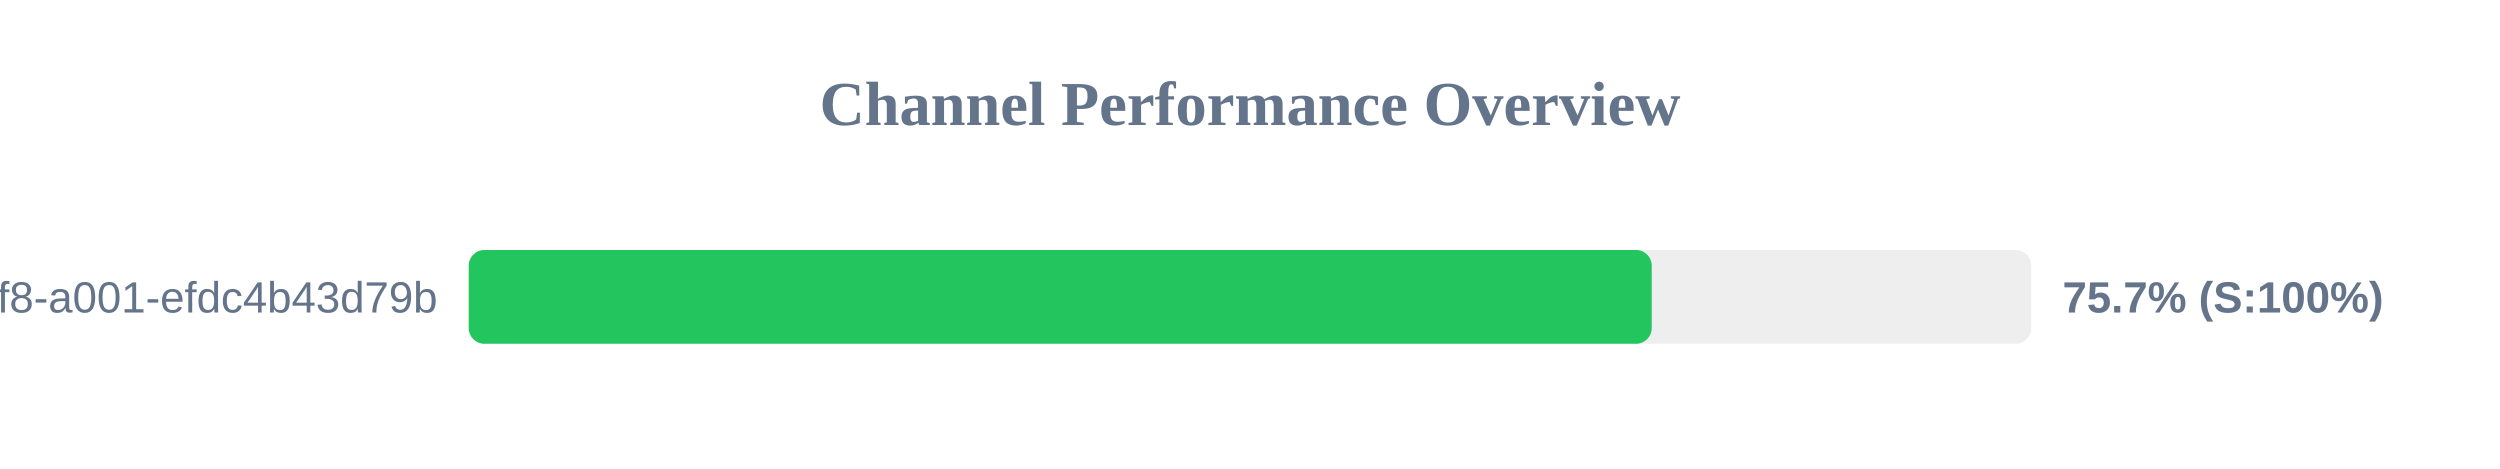
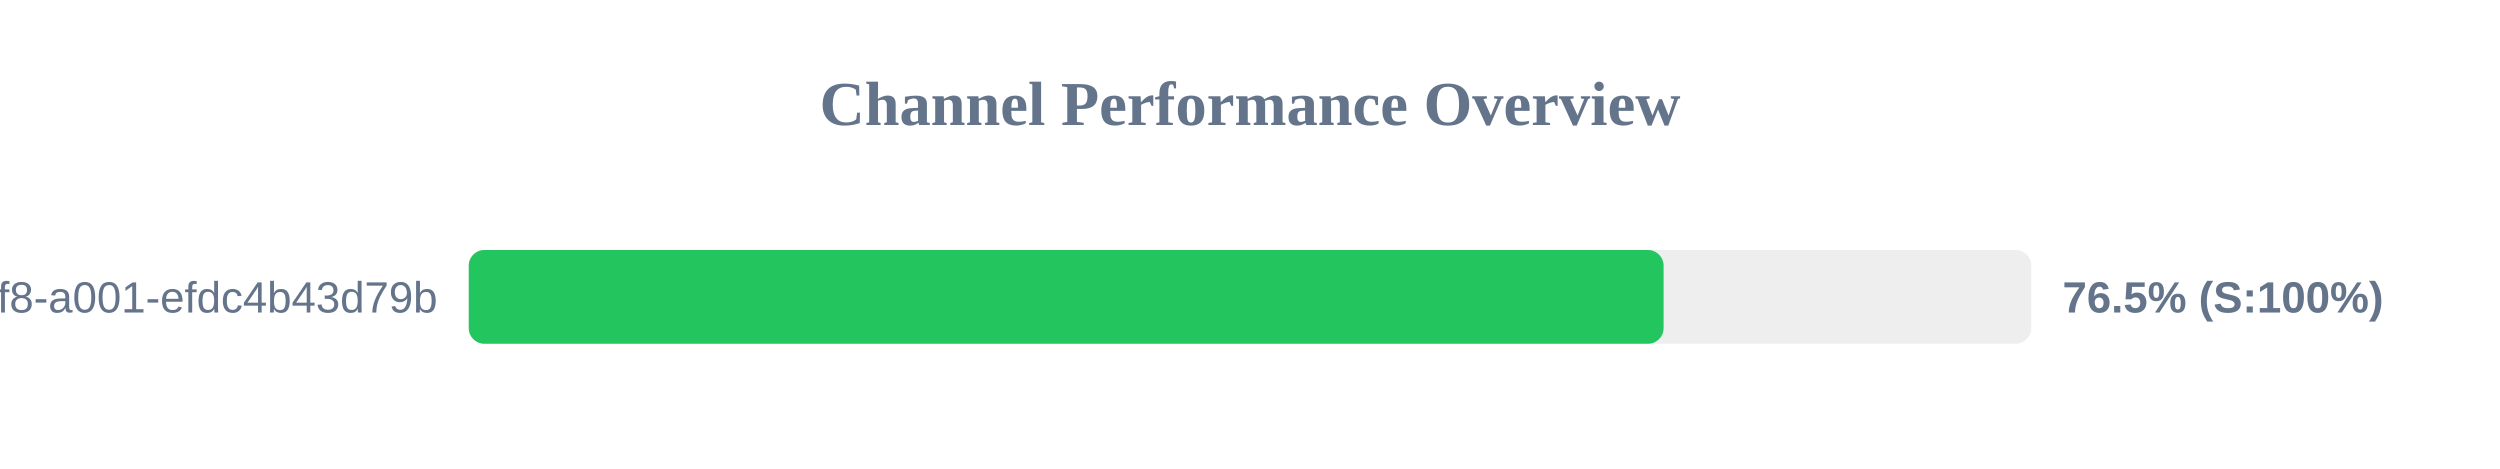
<svg xmlns="http://www.w3.org/2000/svg" width="800" height="150" version="1.1">
  <style>
        .row { font: 14px Arial; fill: #64748b; }
        .score { font: bold 14px Arial; fill: #64748b; }
    </style>
  <text x="400" y="40" text-anchor="middle" font-size="20px" font-weight="bold" fill="#64748b">Channel Performance Overview</text>
  <rect x="150" y="80" width="500" height="30" fill="#eee" rx="5" />
-   <rect x="150" y="80" width="378.55" height="30" fill="#22c55e" rx="5" />
+   <rect x="150" y="80" width="382.35" height="30" fill="#22c55e" rx="5" />
  <text x="140" y="100" text-anchor="end" class="row">?uuid=1fdb6b30-5371-4ff8-a001-efdc4b43d79b</text>
-   <text x="660" y="100" text-anchor="start" class="score">75.7% (S:100%)</text>
+   <text x="660" y="100" text-anchor="start" class="score">76.5% (S:100%)</text>
</svg>
